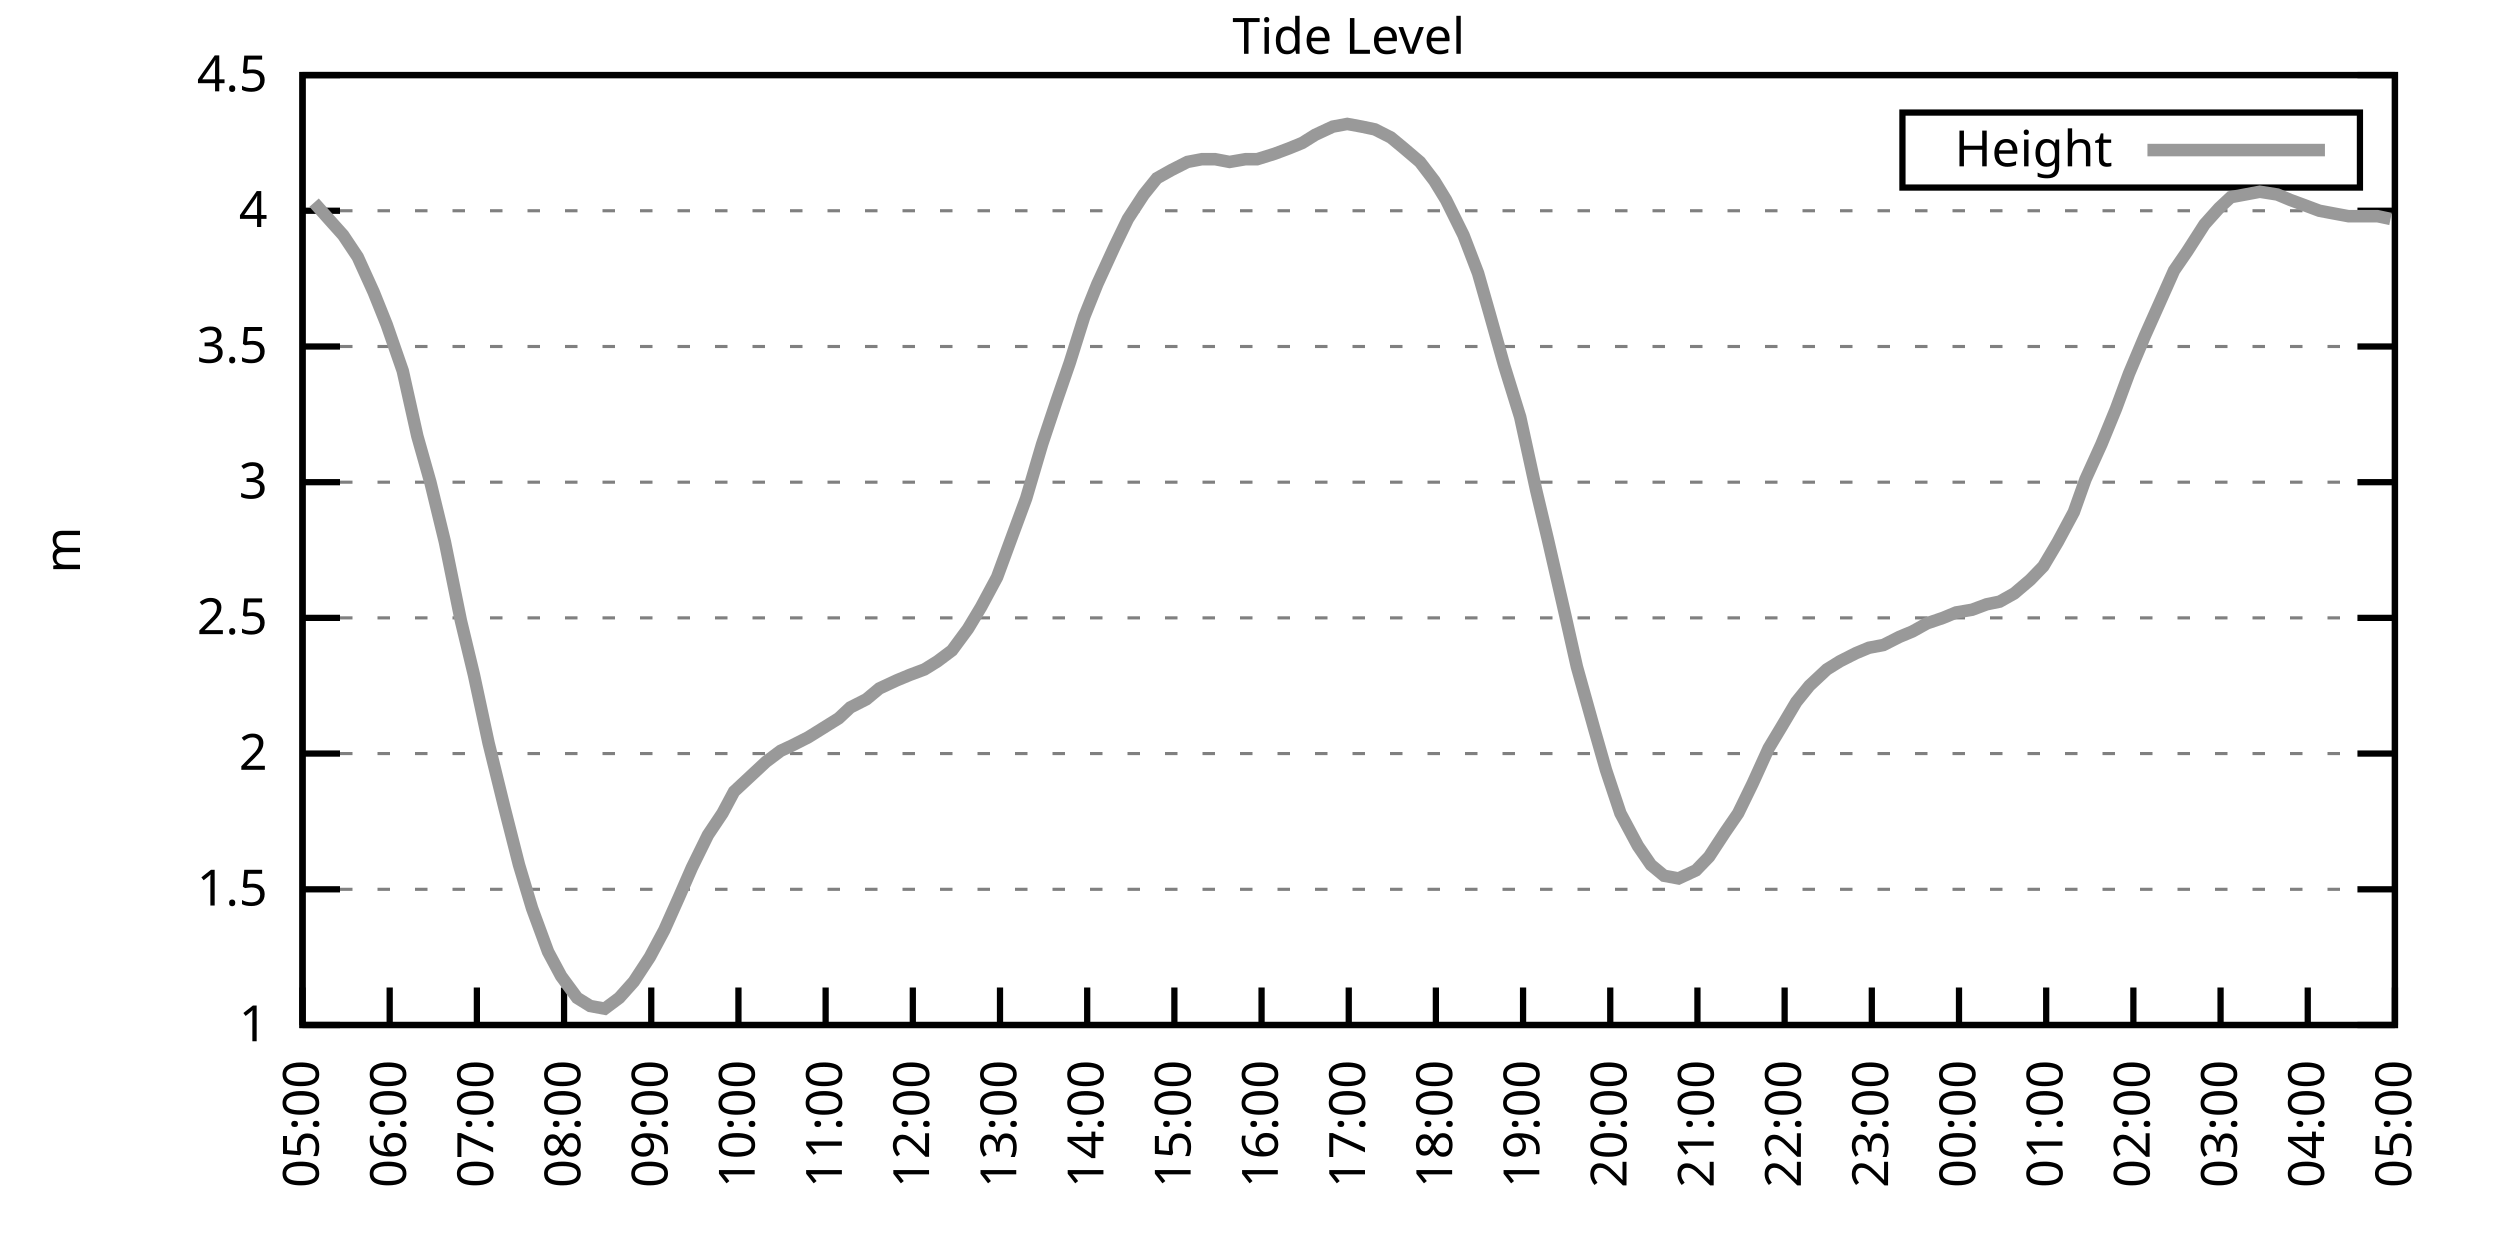
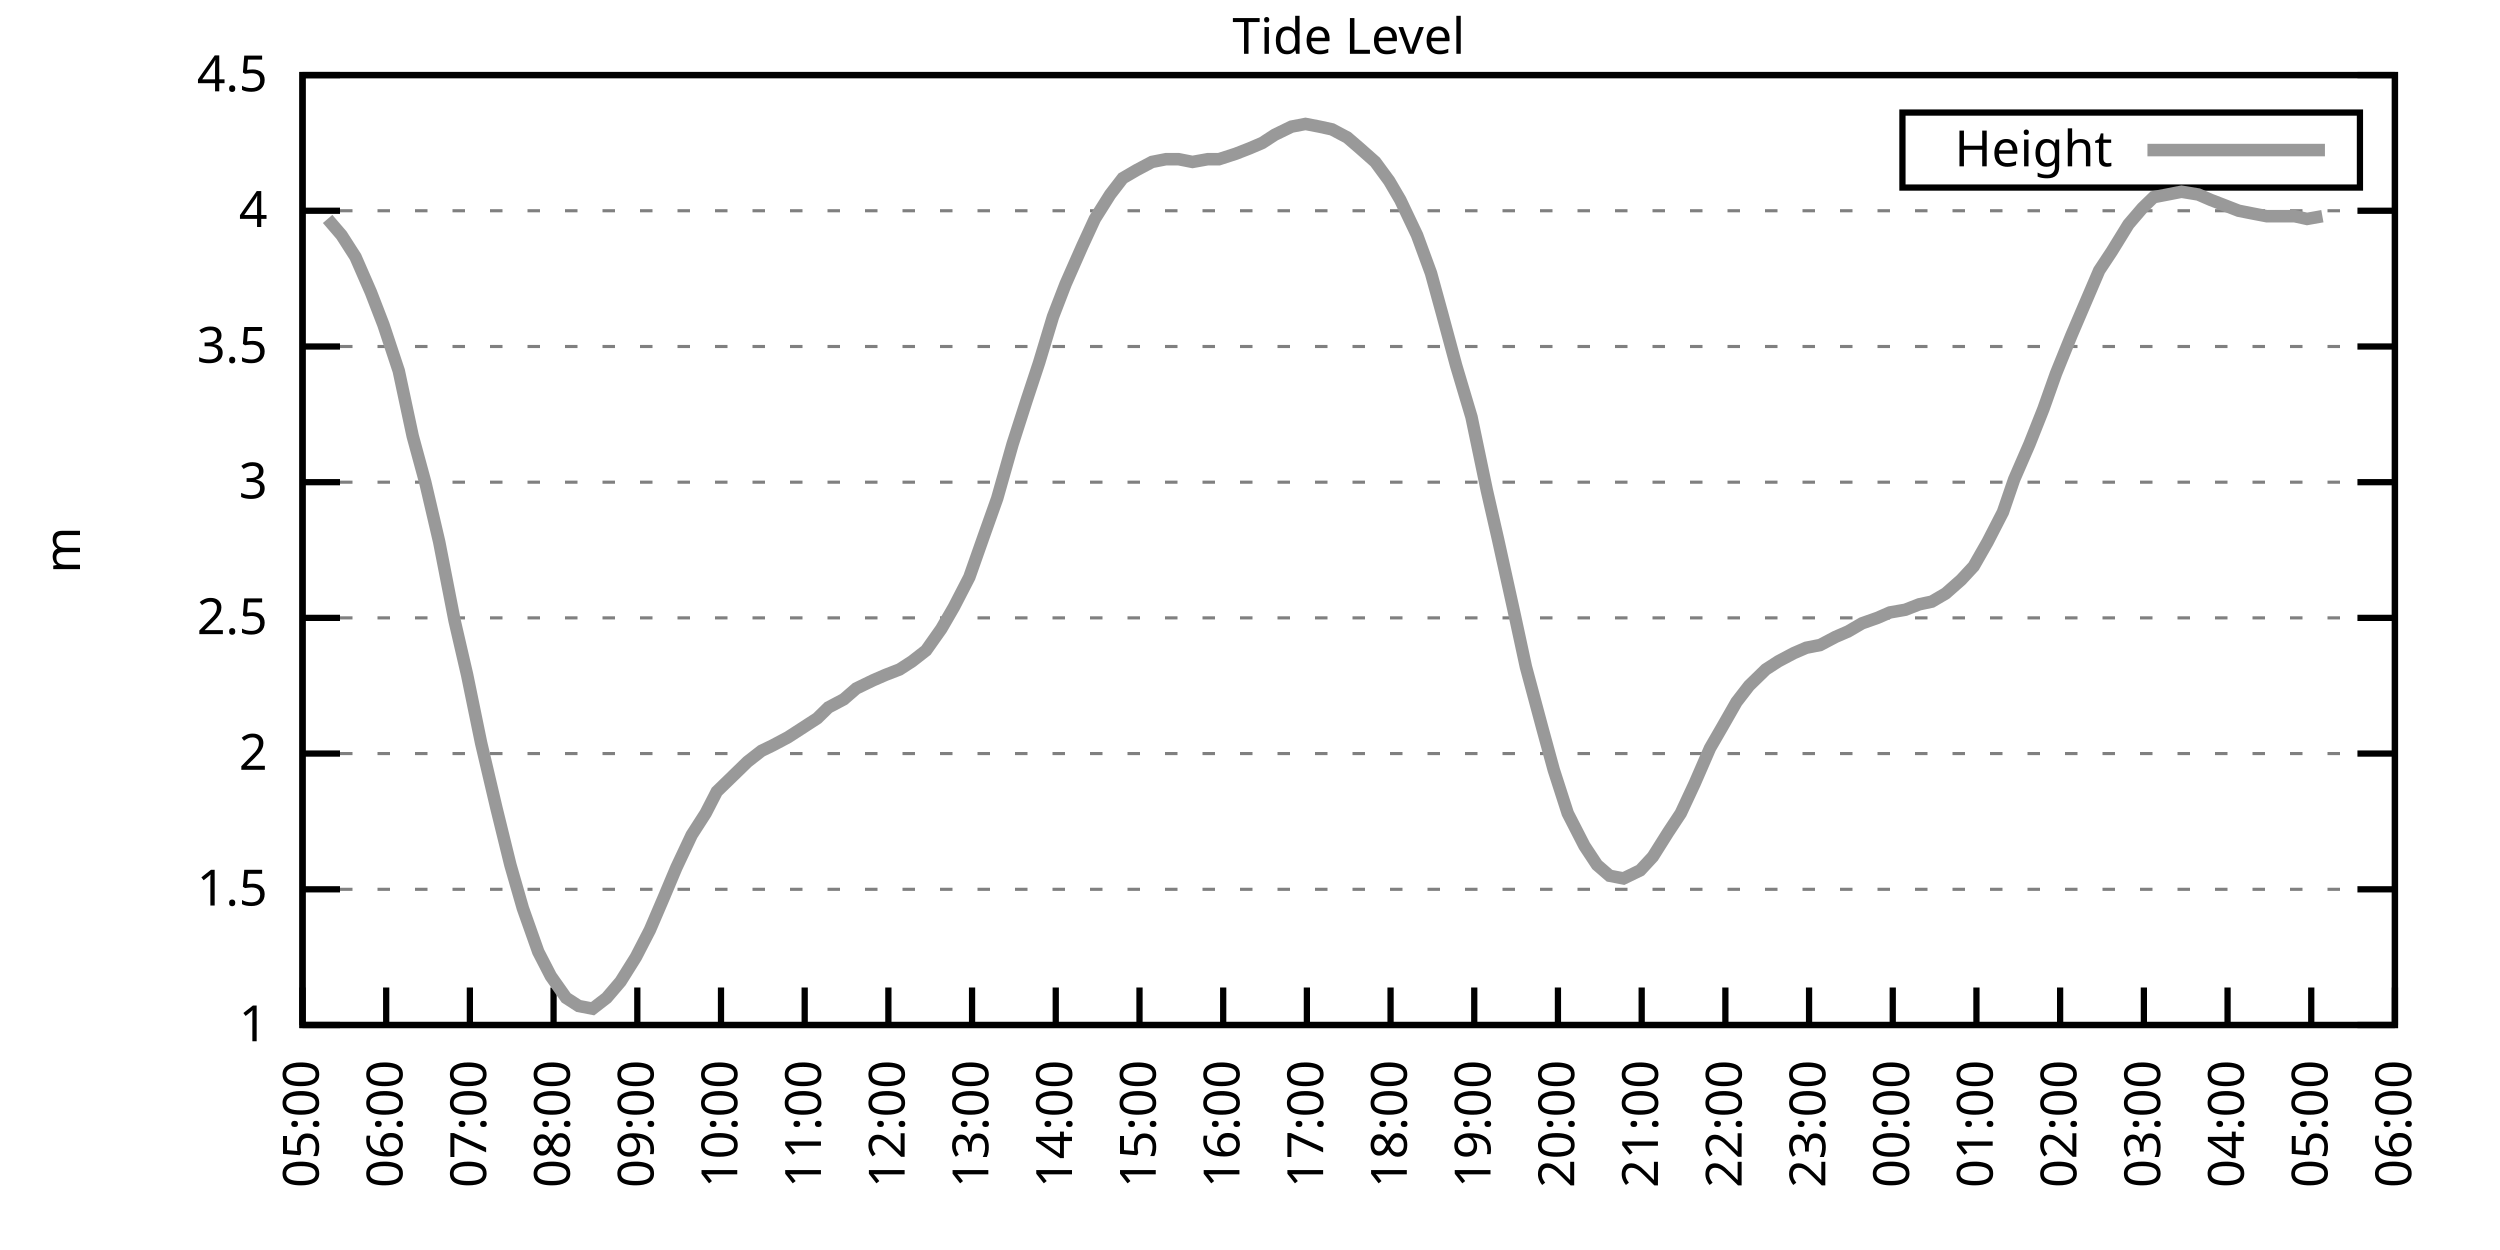
<svg xmlns="http://www.w3.org/2000/svg" xmlns:xlink="http://www.w3.org/1999/xlink" width="400" height="200" viewBox="0 0 400 200">
  <g id="gnuplot_canvas">
    <rect x="0" y="0" width="400" height="200" fill="none" />
    <defs>
      <circle id="gpDot" r="0.5" stroke-width="0.5" stroke="currentColor" />
      <path id="gpPt0" stroke-width="0.333" stroke="currentColor" d="M-1,0 h2 M0,-1 v2" />
      <path id="gpPt1" stroke-width="0.333" stroke="currentColor" d="M-1,-1 L1,1 M1,-1 L-1,1" />
      <path id="gpPt2" stroke-width="0.333" stroke="currentColor" d="M-1,0 L1,0 M0,-1 L0,1 M-1,-1 L1,1 M-1,1 L1,-1" />
      <rect id="gpPt3" stroke-width="0.333" stroke="currentColor" x="-1" y="-1" width="2" height="2" />
      <rect id="gpPt4" stroke-width="0.333" stroke="currentColor" fill="currentColor" x="-1" y="-1" width="2" height="2" />
      <circle id="gpPt5" stroke-width="0.333" stroke="currentColor" cx="0" cy="0" r="1" />
      <use xlink:href="#gpPt5" id="gpPt6" fill="currentColor" stroke="none" />
      <path id="gpPt7" stroke-width="0.333" stroke="currentColor" d="M0,-1.33 L-1.33,0.67 L1.33,0.67 z" />
      <use xlink:href="#gpPt7" id="gpPt8" fill="currentColor" stroke="none" />
      <use xlink:href="#gpPt7" id="gpPt9" stroke="currentColor" transform="rotate(180)" />
      <use xlink:href="#gpPt9" id="gpPt10" fill="currentColor" stroke="none" />
      <use xlink:href="#gpPt3" id="gpPt11" stroke="currentColor" transform="rotate(45)" />
      <use xlink:href="#gpPt11" id="gpPt12" fill="currentColor" stroke="none" />
      <path id="gpPt13" stroke-width="0.333" stroke="currentColor" d="M0,1.330 L1.265,0.411 L0.782,-1.067 L-0.782,-1.076 L-1.265,0.411 z" />
      <use xlink:href="#gpPt13" id="gpPt14" fill="currentColor" stroke="none" />
      <filter id="textbox" filterUnits="objectBoundingBox" x="0" y="0" height="1" width="1">
        <feFlood flood-color="white" flood-opacity="1" result="bgnd" />
        <feComposite in="SourceGraphic" in2="bgnd" operator="atop" />
      </filter>
      <filter id="greybox" filterUnits="objectBoundingBox" x="0" y="0" height="1" width="1">
        <feFlood flood-color="lightgrey" flood-opacity="1" result="grey" />
        <feComposite in="SourceGraphic" in2="grey" operator="atop" />
      </filter>
    </defs>
    <g fill="none" color="white" stroke="currentColor" stroke-width="1.00" stroke-linecap="butt" stroke-linejoin="miter">
</g>
    <g fill="none" color="black" stroke="currentColor" stroke-width="1.00" stroke-linecap="butt" stroke-linejoin="miter">
      <g stroke="none" shape-rendering="crispEdges">
        <polygon fill="rgb(255, 255, 255)" points="48.40,164.00 383.18,164.00 383.18,12.02 48.40,12.02 " />
      </g>
    </g>
    <g fill="none" color="black" stroke="currentColor" stroke-width="1.00" stroke-linecap="butt" stroke-linejoin="miter">
</g>
    <g fill="none" color="black" stroke="black" stroke-width="0.50" stroke-linecap="butt" stroke-linejoin="miter">
</g>
    <g fill="none" color="gray" stroke="currentColor" stroke-width="0.50" stroke-linecap="butt" stroke-linejoin="miter">
      <path stroke="gray" stroke-dasharray="2,4" class="gridline" d="M48.40,164.00 L383.19,164.00  " />
    </g>
    <g fill="none" color="gray" stroke="gray" stroke-width="1.00" stroke-linecap="butt" stroke-linejoin="miter">
</g>
    <g fill="none" color="black" stroke="currentColor" stroke-width="1.00" stroke-linecap="butt" stroke-linejoin="miter">
      <path stroke="black" d="M48.40,164.00 L54.40,164.00 M383.19,164.00 L377.19,164.00  " />
      <g transform="translate(42.80,166.60)" stroke="none" fill="black" font-family="Sans" font-size="8.00" text-anchor="end">
        <text>
          <tspan font-family="Sans"> 1</tspan>
        </text>
      </g>
    </g>
    <g fill="none" color="black" stroke="currentColor" stroke-width="1.00" stroke-linecap="butt" stroke-linejoin="miter">
</g>
    <g fill="none" color="black" stroke="black" stroke-width="0.50" stroke-linecap="butt" stroke-linejoin="miter">
</g>
    <g fill="none" color="gray" stroke="currentColor" stroke-width="0.50" stroke-linecap="butt" stroke-linejoin="miter">
      <path stroke="gray" stroke-dasharray="2,4" class="gridline" d="M48.40,142.29 L383.19,142.29  " />
    </g>
    <g fill="none" color="gray" stroke="gray" stroke-width="1.00" stroke-linecap="butt" stroke-linejoin="miter">
</g>
    <g fill="none" color="black" stroke="currentColor" stroke-width="1.00" stroke-linecap="butt" stroke-linejoin="miter">
      <path stroke="black" d="M48.40,142.29 L54.40,142.29 M383.19,142.29 L377.19,142.29  " />
      <g transform="translate(42.80,144.89)" stroke="none" fill="black" font-family="Sans" font-size="8.00" text-anchor="end">
        <text>
          <tspan font-family="Sans"> 1.5</tspan>
        </text>
      </g>
    </g>
    <g fill="none" color="black" stroke="currentColor" stroke-width="1.00" stroke-linecap="butt" stroke-linejoin="miter">
</g>
    <g fill="none" color="black" stroke="black" stroke-width="0.50" stroke-linecap="butt" stroke-linejoin="miter">
</g>
    <g fill="none" color="gray" stroke="currentColor" stroke-width="0.50" stroke-linecap="butt" stroke-linejoin="miter">
      <path stroke="gray" stroke-dasharray="2,4" class="gridline" d="M48.40,120.57 L383.19,120.57  " />
    </g>
    <g fill="none" color="gray" stroke="gray" stroke-width="1.00" stroke-linecap="butt" stroke-linejoin="miter">
</g>
    <g fill="none" color="black" stroke="currentColor" stroke-width="1.00" stroke-linecap="butt" stroke-linejoin="miter">
      <path stroke="black" d="M48.40,120.57 L54.40,120.57 M383.19,120.57 L377.19,120.57  " />
      <g transform="translate(42.80,123.17)" stroke="none" fill="black" font-family="Sans" font-size="8.00" text-anchor="end">
        <text>
          <tspan font-family="Sans"> 2</tspan>
        </text>
      </g>
    </g>
    <g fill="none" color="black" stroke="currentColor" stroke-width="1.00" stroke-linecap="butt" stroke-linejoin="miter">
</g>
    <g fill="none" color="black" stroke="black" stroke-width="0.50" stroke-linecap="butt" stroke-linejoin="miter">
</g>
    <g fill="none" color="gray" stroke="currentColor" stroke-width="0.50" stroke-linecap="butt" stroke-linejoin="miter">
      <path stroke="gray" stroke-dasharray="2,4" class="gridline" d="M48.40,98.86 L383.19,98.86  " />
    </g>
    <g fill="none" color="gray" stroke="gray" stroke-width="1.00" stroke-linecap="butt" stroke-linejoin="miter">
</g>
    <g fill="none" color="black" stroke="currentColor" stroke-width="1.00" stroke-linecap="butt" stroke-linejoin="miter">
      <path stroke="black" d="M48.40,98.86 L54.40,98.86 M383.19,98.86 L377.19,98.86  " />
      <g transform="translate(42.80,101.46)" stroke="none" fill="black" font-family="Sans" font-size="8.00" text-anchor="end">
        <text>
          <tspan font-family="Sans"> 2.5</tspan>
        </text>
      </g>
    </g>
    <g fill="none" color="black" stroke="currentColor" stroke-width="1.00" stroke-linecap="butt" stroke-linejoin="miter">
</g>
    <g fill="none" color="black" stroke="black" stroke-width="0.50" stroke-linecap="butt" stroke-linejoin="miter">
</g>
    <g fill="none" color="gray" stroke="currentColor" stroke-width="0.50" stroke-linecap="butt" stroke-linejoin="miter">
      <path stroke="gray" stroke-dasharray="2,4" class="gridline" d="M48.40,77.15 L383.19,77.15  " />
    </g>
    <g fill="none" color="gray" stroke="gray" stroke-width="1.00" stroke-linecap="butt" stroke-linejoin="miter">
</g>
    <g fill="none" color="black" stroke="currentColor" stroke-width="1.00" stroke-linecap="butt" stroke-linejoin="miter">
      <path stroke="black" d="M48.40,77.15 L54.40,77.15 M383.19,77.15 L377.19,77.15  " />
      <g transform="translate(42.80,79.75)" stroke="none" fill="black" font-family="Sans" font-size="8.00" text-anchor="end">
        <text>
          <tspan font-family="Sans"> 3</tspan>
        </text>
      </g>
    </g>
    <g fill="none" color="black" stroke="currentColor" stroke-width="1.00" stroke-linecap="butt" stroke-linejoin="miter">
</g>
    <g fill="none" color="black" stroke="black" stroke-width="0.50" stroke-linecap="butt" stroke-linejoin="miter">
</g>
    <g fill="none" color="gray" stroke="currentColor" stroke-width="0.50" stroke-linecap="butt" stroke-linejoin="miter">
      <path stroke="gray" stroke-dasharray="2,4" class="gridline" d="M48.40,55.44 L383.19,55.44  " />
    </g>
    <g fill="none" color="gray" stroke="gray" stroke-width="1.00" stroke-linecap="butt" stroke-linejoin="miter">
</g>
    <g fill="none" color="black" stroke="currentColor" stroke-width="1.00" stroke-linecap="butt" stroke-linejoin="miter">
      <path stroke="black" d="M48.40,55.44 L54.40,55.44 M383.19,55.44 L377.19,55.44  " />
      <g transform="translate(42.80,58.04)" stroke="none" fill="black" font-family="Sans" font-size="8.00" text-anchor="end">
        <text>
          <tspan font-family="Sans"> 3.5</tspan>
        </text>
      </g>
    </g>
    <g fill="none" color="black" stroke="currentColor" stroke-width="1.00" stroke-linecap="butt" stroke-linejoin="miter">
</g>
    <g fill="none" color="black" stroke="black" stroke-width="0.50" stroke-linecap="butt" stroke-linejoin="miter">
</g>
    <g fill="none" color="gray" stroke="currentColor" stroke-width="0.50" stroke-linecap="butt" stroke-linejoin="miter">
      <path stroke="gray" stroke-dasharray="2,4" class="gridline" d="M48.40,33.72 L383.19,33.72  " />
    </g>
    <g fill="none" color="gray" stroke="gray" stroke-width="1.00" stroke-linecap="butt" stroke-linejoin="miter">
</g>
    <g fill="none" color="black" stroke="currentColor" stroke-width="1.00" stroke-linecap="butt" stroke-linejoin="miter">
      <path stroke="black" d="M48.40,33.72 L54.40,33.72 M383.19,33.72 L377.19,33.72  " />
      <g transform="translate(42.80,36.32)" stroke="none" fill="black" font-family="Sans" font-size="8.00" text-anchor="end">
        <text>
          <tspan font-family="Sans"> 4</tspan>
        </text>
      </g>
    </g>
    <g fill="none" color="black" stroke="currentColor" stroke-width="1.00" stroke-linecap="butt" stroke-linejoin="miter">
</g>
    <g fill="none" color="black" stroke="black" stroke-width="0.50" stroke-linecap="butt" stroke-linejoin="miter">
</g>
    <g fill="none" color="gray" stroke="currentColor" stroke-width="0.50" stroke-linecap="butt" stroke-linejoin="miter">
      <path stroke="gray" stroke-dasharray="2,4" class="gridline" d="M48.40,12.01 L383.19,12.01  " />
    </g>
    <g fill="none" color="gray" stroke="gray" stroke-width="1.00" stroke-linecap="butt" stroke-linejoin="miter">
</g>
    <g fill="none" color="black" stroke="currentColor" stroke-width="1.00" stroke-linecap="butt" stroke-linejoin="miter">
      <path stroke="black" d="M48.40,12.01 L54.40,12.01 M383.19,12.01 L377.19,12.01  " />
      <g transform="translate(42.80,14.61)" stroke="none" fill="black" font-family="Sans" font-size="8.00" text-anchor="end">
        <text>
          <tspan font-family="Sans"> 4.5</tspan>
        </text>
      </g>
    </g>
    <g fill="none" color="black" stroke="currentColor" stroke-width="1.00" stroke-linecap="butt" stroke-linejoin="miter">
      <path stroke="black" d="M48.40,164.00 L48.40,158.00  " />
      <g transform="translate(51.00,169.60) rotate(270.00)" stroke="none" fill="black" font-family="Sans" font-size="8.00" text-anchor="end">
        <text>
          <tspan font-family="Sans">05:00</tspan>
        </text>
      </g>
    </g>
    <g fill="none" color="black" stroke="currentColor" stroke-width="1.00" stroke-linecap="butt" stroke-linejoin="miter">
-       <path stroke="black" d="M62.35,164.00 L62.35,158.00  " />
-       <g transform="translate(64.95,169.60) rotate(270.00)" stroke="none" fill="black" font-family="Sans" font-size="8.00" text-anchor="end">
+       <path stroke="black" d="M61.79,164.00 L61.79,158.00  " />
+       <g transform="translate(64.39,169.60) rotate(270.00)" stroke="none" fill="black" font-family="Sans" font-size="8.00" text-anchor="end">
        <text>
          <tspan font-family="Sans">06:00</tspan>
        </text>
      </g>
    </g>
    <g fill="none" color="black" stroke="currentColor" stroke-width="1.00" stroke-linecap="butt" stroke-linejoin="miter">
-       <path stroke="black" d="M76.30,164.00 L76.30,158.00  " />
-       <g transform="translate(78.90,169.60) rotate(270.00)" stroke="none" fill="black" font-family="Sans" font-size="8.00" text-anchor="end">
+       <path stroke="black" d="M75.18,164.00 L75.18,158.00  " />
+       <g transform="translate(77.78,169.60) rotate(270.00)" stroke="none" fill="black" font-family="Sans" font-size="8.00" text-anchor="end">
        <text>
          <tspan font-family="Sans">07:00</tspan>
        </text>
      </g>
    </g>
    <g fill="none" color="black" stroke="currentColor" stroke-width="1.00" stroke-linecap="butt" stroke-linejoin="miter">
-       <path stroke="black" d="M90.25,164.00 L90.25,158.00  " />
-       <g transform="translate(92.85,169.60) rotate(270.00)" stroke="none" fill="black" font-family="Sans" font-size="8.00" text-anchor="end">
+       <path stroke="black" d="M88.57,164.00 L88.57,158.00  " />
+       <g transform="translate(91.17,169.60) rotate(270.00)" stroke="none" fill="black" font-family="Sans" font-size="8.00" text-anchor="end">
        <text>
          <tspan font-family="Sans">08:00</tspan>
        </text>
      </g>
    </g>
    <g fill="none" color="black" stroke="currentColor" stroke-width="1.00" stroke-linecap="butt" stroke-linejoin="miter">
-       <path stroke="black" d="M104.20,164.00 L104.20,158.00  " />
-       <g transform="translate(106.80,169.60) rotate(270.00)" stroke="none" fill="black" font-family="Sans" font-size="8.00" text-anchor="end">
+       <path stroke="black" d="M101.97,164.00 L101.97,158.00  " />
+       <g transform="translate(104.57,169.60) rotate(270.00)" stroke="none" fill="black" font-family="Sans" font-size="8.00" text-anchor="end">
        <text>
          <tspan font-family="Sans">09:00</tspan>
        </text>
      </g>
    </g>
    <g fill="none" color="black" stroke="currentColor" stroke-width="1.00" stroke-linecap="butt" stroke-linejoin="miter">
-       <path stroke="black" d="M118.15,164.00 L118.15,158.00  " />
-       <g transform="translate(120.75,169.60) rotate(270.00)" stroke="none" fill="black" font-family="Sans" font-size="8.00" text-anchor="end">
+       <path stroke="black" d="M115.36,164.00 L115.36,158.00  " />
+       <g transform="translate(117.96,169.60) rotate(270.00)" stroke="none" fill="black" font-family="Sans" font-size="8.00" text-anchor="end">
        <text>
          <tspan font-family="Sans">10:00</tspan>
        </text>
      </g>
    </g>
    <g fill="none" color="black" stroke="currentColor" stroke-width="1.00" stroke-linecap="butt" stroke-linejoin="miter">
-       <path stroke="black" d="M132.10,164.00 L132.10,158.00  " />
-       <g transform="translate(134.70,169.60) rotate(270.00)" stroke="none" fill="black" font-family="Sans" font-size="8.00" text-anchor="end">
+       <path stroke="black" d="M128.75,164.00 L128.75,158.00  " />
+       <g transform="translate(131.35,169.60) rotate(270.00)" stroke="none" fill="black" font-family="Sans" font-size="8.00" text-anchor="end">
        <text>
          <tspan font-family="Sans">11:00</tspan>
        </text>
      </g>
    </g>
    <g fill="none" color="black" stroke="currentColor" stroke-width="1.00" stroke-linecap="butt" stroke-linejoin="miter">
-       <path stroke="black" d="M146.05,164.00 L146.05,158.00  " />
-       <g transform="translate(148.65,169.60) rotate(270.00)" stroke="none" fill="black" font-family="Sans" font-size="8.00" text-anchor="end">
+       <path stroke="black" d="M142.14,164.00 L142.14,158.00  " />
+       <g transform="translate(144.74,169.60) rotate(270.00)" stroke="none" fill="black" font-family="Sans" font-size="8.00" text-anchor="end">
        <text>
          <tspan font-family="Sans">12:00</tspan>
        </text>
      </g>
    </g>
    <g fill="none" color="black" stroke="currentColor" stroke-width="1.00" stroke-linecap="butt" stroke-linejoin="miter">
-       <path stroke="black" d="M160.00,164.00 L160.00,158.00  " />
-       <g transform="translate(162.60,169.60) rotate(270.00)" stroke="none" fill="black" font-family="Sans" font-size="8.00" text-anchor="end">
+       <path stroke="black" d="M155.53,164.00 L155.53,158.00  " />
+       <g transform="translate(158.13,169.60) rotate(270.00)" stroke="none" fill="black" font-family="Sans" font-size="8.00" text-anchor="end">
        <text>
          <tspan font-family="Sans">13:00</tspan>
        </text>
      </g>
    </g>
    <g fill="none" color="black" stroke="currentColor" stroke-width="1.00" stroke-linecap="butt" stroke-linejoin="miter">
-       <path stroke="black" d="M173.95,164.00 L173.95,158.00  " />
-       <g transform="translate(176.55,169.60) rotate(270.00)" stroke="none" fill="black" font-family="Sans" font-size="8.00" text-anchor="end">
+       <path stroke="black" d="M168.92,164.00 L168.92,158.00  " />
+       <g transform="translate(171.52,169.60) rotate(270.00)" stroke="none" fill="black" font-family="Sans" font-size="8.00" text-anchor="end">
        <text>
          <tspan font-family="Sans">14:00</tspan>
        </text>
      </g>
    </g>
    <g fill="none" color="black" stroke="currentColor" stroke-width="1.00" stroke-linecap="butt" stroke-linejoin="miter">
-       <path stroke="black" d="M187.90,164.00 L187.90,158.00  " />
-       <g transform="translate(190.50,169.60) rotate(270.00)" stroke="none" fill="black" font-family="Sans" font-size="8.00" text-anchor="end">
+       <path stroke="black" d="M182.32,164.00 L182.32,158.00  " />
+       <g transform="translate(184.92,169.60) rotate(270.00)" stroke="none" fill="black" font-family="Sans" font-size="8.00" text-anchor="end">
        <text>
          <tspan font-family="Sans">15:00</tspan>
        </text>
      </g>
    </g>
    <g fill="none" color="black" stroke="currentColor" stroke-width="1.00" stroke-linecap="butt" stroke-linejoin="miter">
-       <path stroke="black" d="M201.85,164.00 L201.85,158.00  " />
-       <g transform="translate(204.45,169.60) rotate(270.00)" stroke="none" fill="black" font-family="Sans" font-size="8.00" text-anchor="end">
+       <path stroke="black" d="M195.71,164.00 L195.71,158.00  " />
+       <g transform="translate(198.31,169.60) rotate(270.00)" stroke="none" fill="black" font-family="Sans" font-size="8.00" text-anchor="end">
        <text>
          <tspan font-family="Sans">16:00</tspan>
        </text>
      </g>
    </g>
    <g fill="none" color="black" stroke="currentColor" stroke-width="1.00" stroke-linecap="butt" stroke-linejoin="miter">
-       <path stroke="black" d="M215.80,164.00 L215.80,158.00  " />
-       <g transform="translate(218.40,169.60) rotate(270.00)" stroke="none" fill="black" font-family="Sans" font-size="8.00" text-anchor="end">
+       <path stroke="black" d="M209.10,164.00 L209.10,158.00  " />
+       <g transform="translate(211.70,169.60) rotate(270.00)" stroke="none" fill="black" font-family="Sans" font-size="8.00" text-anchor="end">
        <text>
          <tspan font-family="Sans">17:00</tspan>
        </text>
      </g>
    </g>
    <g fill="none" color="black" stroke="currentColor" stroke-width="1.00" stroke-linecap="butt" stroke-linejoin="miter">
-       <path stroke="black" d="M229.74,164.00 L229.74,158.00  " />
-       <g transform="translate(232.34,169.60) rotate(270.00)" stroke="none" fill="black" font-family="Sans" font-size="8.00" text-anchor="end">
+       <path stroke="black" d="M222.49,164.00 L222.49,158.00  " />
+       <g transform="translate(225.09,169.60) rotate(270.00)" stroke="none" fill="black" font-family="Sans" font-size="8.00" text-anchor="end">
        <text>
          <tspan font-family="Sans">18:00</tspan>
        </text>
      </g>
    </g>
    <g fill="none" color="black" stroke="currentColor" stroke-width="1.00" stroke-linecap="butt" stroke-linejoin="miter">
-       <path stroke="black" d="M243.69,164.00 L243.69,158.00  " />
-       <g transform="translate(246.29,169.60) rotate(270.00)" stroke="none" fill="black" font-family="Sans" font-size="8.00" text-anchor="end">
+       <path stroke="black" d="M235.88,164.00 L235.88,158.00  " />
+       <g transform="translate(238.48,169.60) rotate(270.00)" stroke="none" fill="black" font-family="Sans" font-size="8.00" text-anchor="end">
        <text>
          <tspan font-family="Sans">19:00</tspan>
        </text>
      </g>
    </g>
    <g fill="none" color="black" stroke="currentColor" stroke-width="1.00" stroke-linecap="butt" stroke-linejoin="miter">
-       <path stroke="black" d="M257.64,164.00 L257.64,158.00  " />
-       <g transform="translate(260.24,169.60) rotate(270.00)" stroke="none" fill="black" font-family="Sans" font-size="8.00" text-anchor="end">
+       <path stroke="black" d="M249.27,164.00 L249.27,158.00  " />
+       <g transform="translate(251.87,169.60) rotate(270.00)" stroke="none" fill="black" font-family="Sans" font-size="8.00" text-anchor="end">
        <text>
          <tspan font-family="Sans">20:00</tspan>
        </text>
      </g>
    </g>
    <g fill="none" color="black" stroke="currentColor" stroke-width="1.00" stroke-linecap="butt" stroke-linejoin="miter">
-       <path stroke="black" d="M271.59,164.00 L271.59,158.00  " />
-       <g transform="translate(274.19,169.60) rotate(270.00)" stroke="none" fill="black" font-family="Sans" font-size="8.00" text-anchor="end">
+       <path stroke="black" d="M262.67,164.00 L262.67,158.00  " />
+       <g transform="translate(265.27,169.60) rotate(270.00)" stroke="none" fill="black" font-family="Sans" font-size="8.00" text-anchor="end">
        <text>
          <tspan font-family="Sans">21:00</tspan>
        </text>
      </g>
    </g>
    <g fill="none" color="black" stroke="currentColor" stroke-width="1.00" stroke-linecap="butt" stroke-linejoin="miter">
-       <path stroke="black" d="M285.54,164.00 L285.54,158.00  " />
-       <g transform="translate(288.14,169.60) rotate(270.00)" stroke="none" fill="black" font-family="Sans" font-size="8.00" text-anchor="end">
+       <path stroke="black" d="M276.06,164.00 L276.06,158.00  " />
+       <g transform="translate(278.66,169.60) rotate(270.00)" stroke="none" fill="black" font-family="Sans" font-size="8.00" text-anchor="end">
        <text>
          <tspan font-family="Sans">22:00</tspan>
        </text>
      </g>
    </g>
    <g fill="none" color="black" stroke="currentColor" stroke-width="1.00" stroke-linecap="butt" stroke-linejoin="miter">
-       <path stroke="black" d="M299.49,164.00 L299.49,158.00  " />
-       <g transform="translate(302.09,169.60) rotate(270.00)" stroke="none" fill="black" font-family="Sans" font-size="8.00" text-anchor="end">
+       <path stroke="black" d="M289.45,164.00 L289.45,158.00  " />
+       <g transform="translate(292.05,169.60) rotate(270.00)" stroke="none" fill="black" font-family="Sans" font-size="8.00" text-anchor="end">
        <text>
          <tspan font-family="Sans">23:00</tspan>
        </text>
      </g>
    </g>
    <g fill="none" color="black" stroke="currentColor" stroke-width="1.00" stroke-linecap="butt" stroke-linejoin="miter">
-       <path stroke="black" d="M313.44,164.00 L313.44,158.00  " />
-       <g transform="translate(316.04,169.60) rotate(270.00)" stroke="none" fill="black" font-family="Sans" font-size="8.00" text-anchor="end">
+       <path stroke="black" d="M302.84,164.00 L302.84,158.00  " />
+       <g transform="translate(305.44,169.60) rotate(270.00)" stroke="none" fill="black" font-family="Sans" font-size="8.00" text-anchor="end">
        <text>
          <tspan font-family="Sans">00:00</tspan>
        </text>
      </g>
    </g>
    <g fill="none" color="black" stroke="currentColor" stroke-width="1.00" stroke-linecap="butt" stroke-linejoin="miter">
-       <path stroke="black" d="M327.39,164.00 L327.39,158.00  " />
-       <g transform="translate(329.99,169.60) rotate(270.00)" stroke="none" fill="black" font-family="Sans" font-size="8.00" text-anchor="end">
+       <path stroke="black" d="M316.23,164.00 L316.23,158.00  " />
+       <g transform="translate(318.83,169.60) rotate(270.00)" stroke="none" fill="black" font-family="Sans" font-size="8.00" text-anchor="end">
        <text>
          <tspan font-family="Sans">01:00</tspan>
        </text>
      </g>
    </g>
    <g fill="none" color="black" stroke="currentColor" stroke-width="1.00" stroke-linecap="butt" stroke-linejoin="miter">
-       <path stroke="black" d="M341.34,164.00 L341.34,158.00  " />
-       <g transform="translate(343.94,169.60) rotate(270.00)" stroke="none" fill="black" font-family="Sans" font-size="8.00" text-anchor="end">
+       <path stroke="black" d="M329.62,164.00 L329.62,158.00  " />
+       <g transform="translate(332.22,169.60) rotate(270.00)" stroke="none" fill="black" font-family="Sans" font-size="8.00" text-anchor="end">
        <text>
          <tspan font-family="Sans">02:00</tspan>
        </text>
      </g>
    </g>
    <g fill="none" color="black" stroke="currentColor" stroke-width="1.00" stroke-linecap="butt" stroke-linejoin="miter">
-       <path stroke="black" d="M355.29,164.00 L355.29,158.00  " />
-       <g transform="translate(357.89,169.60) rotate(270.00)" stroke="none" fill="black" font-family="Sans" font-size="8.00" text-anchor="end">
+       <path stroke="black" d="M343.02,164.00 L343.02,158.00  " />
+       <g transform="translate(345.62,169.60) rotate(270.00)" stroke="none" fill="black" font-family="Sans" font-size="8.00" text-anchor="end">
        <text>
          <tspan font-family="Sans">03:00</tspan>
        </text>
      </g>
    </g>
    <g fill="none" color="black" stroke="currentColor" stroke-width="1.00" stroke-linecap="butt" stroke-linejoin="miter">
-       <path stroke="black" d="M369.24,164.00 L369.24,158.00  " />
-       <g transform="translate(371.84,169.60) rotate(270.00)" stroke="none" fill="black" font-family="Sans" font-size="8.00" text-anchor="end">
+       <path stroke="black" d="M356.41,164.00 L356.41,158.00  " />
+       <g transform="translate(359.01,169.60) rotate(270.00)" stroke="none" fill="black" font-family="Sans" font-size="8.00" text-anchor="end">
        <text>
          <tspan font-family="Sans">04:00</tspan>
+         </text>
+       </g>
+     </g>
+     <g fill="none" color="black" stroke="currentColor" stroke-width="1.00" stroke-linecap="butt" stroke-linejoin="miter">
+       <path stroke="black" d="M369.80,164.00 L369.80,158.00  " />
+       <g transform="translate(372.40,169.60) rotate(270.00)" stroke="none" fill="black" font-family="Sans" font-size="8.00" text-anchor="end">
+         <text>
+           <tspan font-family="Sans">05:00</tspan>
        </text>
      </g>
    </g>
    <g fill="none" color="black" stroke="currentColor" stroke-width="1.00" stroke-linecap="butt" stroke-linejoin="miter">
      <path stroke="black" d="M383.19,164.00 L383.19,158.00  " />
      <g transform="translate(385.79,169.60) rotate(270.00)" stroke="none" fill="black" font-family="Sans" font-size="8.00" text-anchor="end">
        <text>
-           <tspan font-family="Sans">05:00</tspan>
+           <tspan font-family="Sans">06:00</tspan>
        </text>
      </g>
    </g>
    <g fill="none" color="black" stroke="currentColor" stroke-width="1.00" stroke-linecap="butt" stroke-linejoin="miter">
</g>
    <g fill="none" color="black" stroke="currentColor" stroke-width="1.00" stroke-linecap="butt" stroke-linejoin="miter">
      <path stroke="black" d="M48.40,12.01 L48.40,164.00 L383.19,164.00 L383.19,12.01 L48.40,12.01 Z  " />
    </g>
    <g fill="none" color="black" stroke="currentColor" stroke-width="1.00" stroke-linecap="butt" stroke-linejoin="miter">
</g>
    <g fill="none" color="black" stroke="currentColor" stroke-width="1.00" stroke-linecap="butt" stroke-linejoin="miter">
      <path stroke="black" d="M304.39,30.01 L304.39,18.01 L377.59,18.01 L377.59,30.01 L304.39,30.01 Z  " />
    </g>
    <g id="Tide_level_plot_1">
      <g fill="none" color="white" stroke="black" stroke-width="2.00" stroke-linecap="butt" stroke-linejoin="miter">
</g>
      <g fill="none" color="black" stroke="currentColor" stroke-width="2.00" stroke-linecap="butt" stroke-linejoin="miter">
        <g transform="translate(337.99,26.61)" stroke="none" fill="black" font-family="Sans" font-size="8.00" text-anchor="end">
          <text>
            <tspan font-family="Sans">Height</tspan>
          </text>
        </g>
      </g>
      <g fill="none" color="black" stroke="currentColor" stroke-width="2.00" stroke-linecap="butt" stroke-linejoin="miter">
-         <path stroke="rgb(153, 153, 153)" d="M343.59,24.01 L371.99,24.01 M50.26,32.42 L52.58,35.03 L54.91,37.63 L57.23,41.11 L59.79,46.75 L61.88,51.96   L64.44,59.34 L66.77,69.77 L68.86,77.15 L71.18,86.70 L73.74,99.30 L75.83,107.98 L78.16,118.84 L80.72,129.26   L83.04,138.38 L85.13,145.33 L87.69,152.28 L89.78,156.18 L92.34,159.66 L94.43,160.96 L96.76,161.39 L99.08,159.66   L101.41,157.05 L103.97,153.14 L106.29,148.80 L108.62,143.59 L110.71,138.81 L113.27,133.60 L115.59,130.13 L117.45,126.65   L120.24,124.05 L122.57,121.88 L124.89,120.14 L126.75,119.27 L129.31,117.97 L131.40,116.67 L134.19,114.93 L136.05,113.19   L138.61,111.89 L140.70,110.15 L143.49,108.85 L145.58,107.98 L147.91,107.11 L150.00,105.81 L152.32,104.07 L154.88,100.60   L156.97,97.12 L159.53,92.35 L162.09,85.40 L164.18,79.75 L166.74,71.07 L169.06,64.12 L171.16,58.04 L173.48,50.66   L175.57,45.45 L178.36,39.37 L180.46,35.03 L183.01,31.12 L185.11,28.51 L187.43,27.21 L189.99,25.91 L192.31,25.47   L194.41,25.47 L196.73,25.91 L199.29,25.47 L201.15,25.47 L203.94,24.60 L206.26,23.73 L208.36,22.87 L210.45,21.56   L213.24,20.26 L215.56,19.83 L217.89,20.26 L219.98,20.70 L222.54,22.00 L224.63,23.73 L227.19,25.91 L229.51,28.95   L231.37,31.99 L234.16,37.63 L236.49,43.71 L238.35,50.22 L240.67,58.48 L243.23,66.73 L245.79,78.45 L247.65,86.27   L250.44,98.43 L252.30,106.68 L255.09,116.67 L256.95,123.18 L259.27,130.13 L262.06,135.34 L264.15,138.38 L266.25,140.12   L268.57,140.55 L271.36,139.25 L273.45,137.08 L276.01,133.17 L278.10,130.13 L280.43,125.35 L282.99,119.71 L285.08,116.23   L287.40,112.32 L289.50,109.72 L292.29,107.11 L294.38,105.81 L296.94,104.51 L299.03,103.64 L301.35,103.20 L303.91,101.90   L306.00,101.03 L308.33,99.73 L310.88,98.86 L312.98,97.99 L315.53,97.56 L317.86,96.69 L319.95,96.26 L322.28,94.95   L324.83,92.78 L326.93,90.61 L329.25,86.70 L331.81,81.93 L333.67,76.71 L336.23,71.07 L338.55,65.42 L340.64,59.78   L343.20,53.70 L345.53,48.49 L347.85,43.28 L349.94,40.24 L352.73,35.89 L355.06,33.29 L356.92,31.55 L359.24,31.12   L361.57,30.68 L364.36,31.12 L366.45,31.99 L368.78,32.85 L371.10,33.72 L373.43,34.16 L375.75,34.59 L378.08,34.59   L380.40,34.59 L382.49,35.03  " />
+         <path stroke="rgb(153, 153, 153)" d="M343.59,24.01 L371.99,24.01 M52.42,35.03 L54.65,37.63 L56.88,41.11 L59.34,46.75 L61.35,51.96 L63.80,59.34   L66.03,69.77 L68.04,77.15 L70.27,86.70 L72.73,99.30 L74.74,107.98 L76.97,118.84 L79.42,129.26 L81.66,138.38   L83.66,145.33 L86.12,152.28 L88.13,156.18 L90.58,159.66 L92.59,160.96 L94.82,161.39 L97.06,159.66 L99.29,157.05   L101.74,153.14 L103.98,148.80 L106.21,143.59 L108.22,138.81 L110.67,133.60 L112.90,130.13 L114.69,126.65 L117.37,124.05   L119.60,121.88 L121.83,120.14 L123.62,119.27 L126.07,117.97 L128.08,116.67 L130.76,114.93 L132.54,113.19 L135.00,111.89   L137.01,110.15 L139.69,108.85 L141.69,107.98 L143.93,107.11 L145.94,105.81 L148.17,104.07 L150.62,100.60 L152.63,97.12   L155.09,92.35 L157.54,85.40 L159.55,79.75 L162.01,71.07 L164.24,64.12 L166.25,58.04 L168.48,50.66 L170.49,45.45   L173.17,39.37 L175.17,35.03 L177.63,31.12 L179.64,28.51 L181.87,27.21 L184.32,25.91 L186.56,25.47 L188.57,25.47   L190.80,25.91 L193.25,25.47 L195.04,25.47 L197.72,24.60 L199.95,23.73 L201.96,22.87 L203.97,21.56 L206.64,20.26   L208.88,19.83 L211.11,20.26 L213.12,20.70 L215.57,22.00 L217.58,23.73 L220.04,25.91 L222.27,28.95 L224.05,31.99   L226.73,37.63 L228.96,43.71 L230.75,50.22 L232.98,58.48 L235.44,66.73 L237.89,78.45 L239.68,86.27 L242.36,98.43   L244.14,106.68 L246.82,116.67 L248.60,123.18 L250.84,130.13 L253.51,135.34 L255.52,138.38 L257.53,140.12 L259.76,140.55   L262.44,139.25 L264.45,137.08 L266.91,133.17 L268.92,130.13 L271.15,125.35 L273.60,119.71 L275.61,116.23 L277.84,112.32   L279.85,109.72 L282.53,107.11 L284.54,105.81 L286.99,104.51 L289.00,103.64 L291.23,103.20 L293.69,101.90 L295.70,101.03   L297.93,99.73 L300.39,98.86 L302.39,97.99 L304.85,97.56 L307.08,96.69 L309.09,96.26 L311.32,94.95 L313.78,92.78   L315.79,90.61 L318.02,86.70 L320.47,81.93 L322.26,76.71 L324.71,71.07 L326.95,65.42 L328.95,59.78 L331.41,53.70   L333.64,48.49 L335.87,43.28 L337.88,40.24 L340.56,35.89 L342.79,33.29 L344.58,31.55 L346.81,31.12 L349.04,30.68   L351.72,31.12 L353.73,31.99 L355.96,32.85 L358.19,33.72 L360.42,34.16 L362.66,34.59 L364.89,34.59 L367.12,34.59   L369.13,35.03 L371.58,34.59  " />
      </g>
    </g>
    <g fill="none" color="black" stroke="currentColor" stroke-width="2.00" stroke-linecap="butt" stroke-linejoin="miter">
</g>
    <g fill="none" color="black" stroke="black" stroke-width="1.00" stroke-linecap="butt" stroke-linejoin="miter">
</g>
    <g fill="none" color="black" stroke="currentColor" stroke-width="1.00" stroke-linecap="butt" stroke-linejoin="miter">
      <path stroke="black" d="M48.40,12.01 L48.40,164.00 L383.19,164.00 L383.19,12.01 L48.40,12.01 Z  " />
      <g transform="translate(12.80,88.01) rotate(270.00)" stroke="none" fill="black" font-family="Sans" font-size="8.00" text-anchor="middle">
        <text>
          <tspan font-family="Sans">m</tspan>
        </text>
      </g>
    </g>
    <g fill="none" color="black" stroke="currentColor" stroke-width="1.00" stroke-linecap="butt" stroke-linejoin="miter">
</g>
    <g fill="none" color="black" stroke="currentColor" stroke-width="1.00" stroke-linecap="butt" stroke-linejoin="miter">
      <g transform="translate(215.79,8.61)" stroke="none" fill="black" font-family="Sans" font-size="8.00" text-anchor="middle">
        <text>
          <tspan font-family="Sans">Tide Level</tspan>
        </text>
      </g>
    </g>
    <g fill="none" color="black" stroke="currentColor" stroke-width="1.00" stroke-linecap="butt" stroke-linejoin="miter">
</g>
  </g>
</svg>
